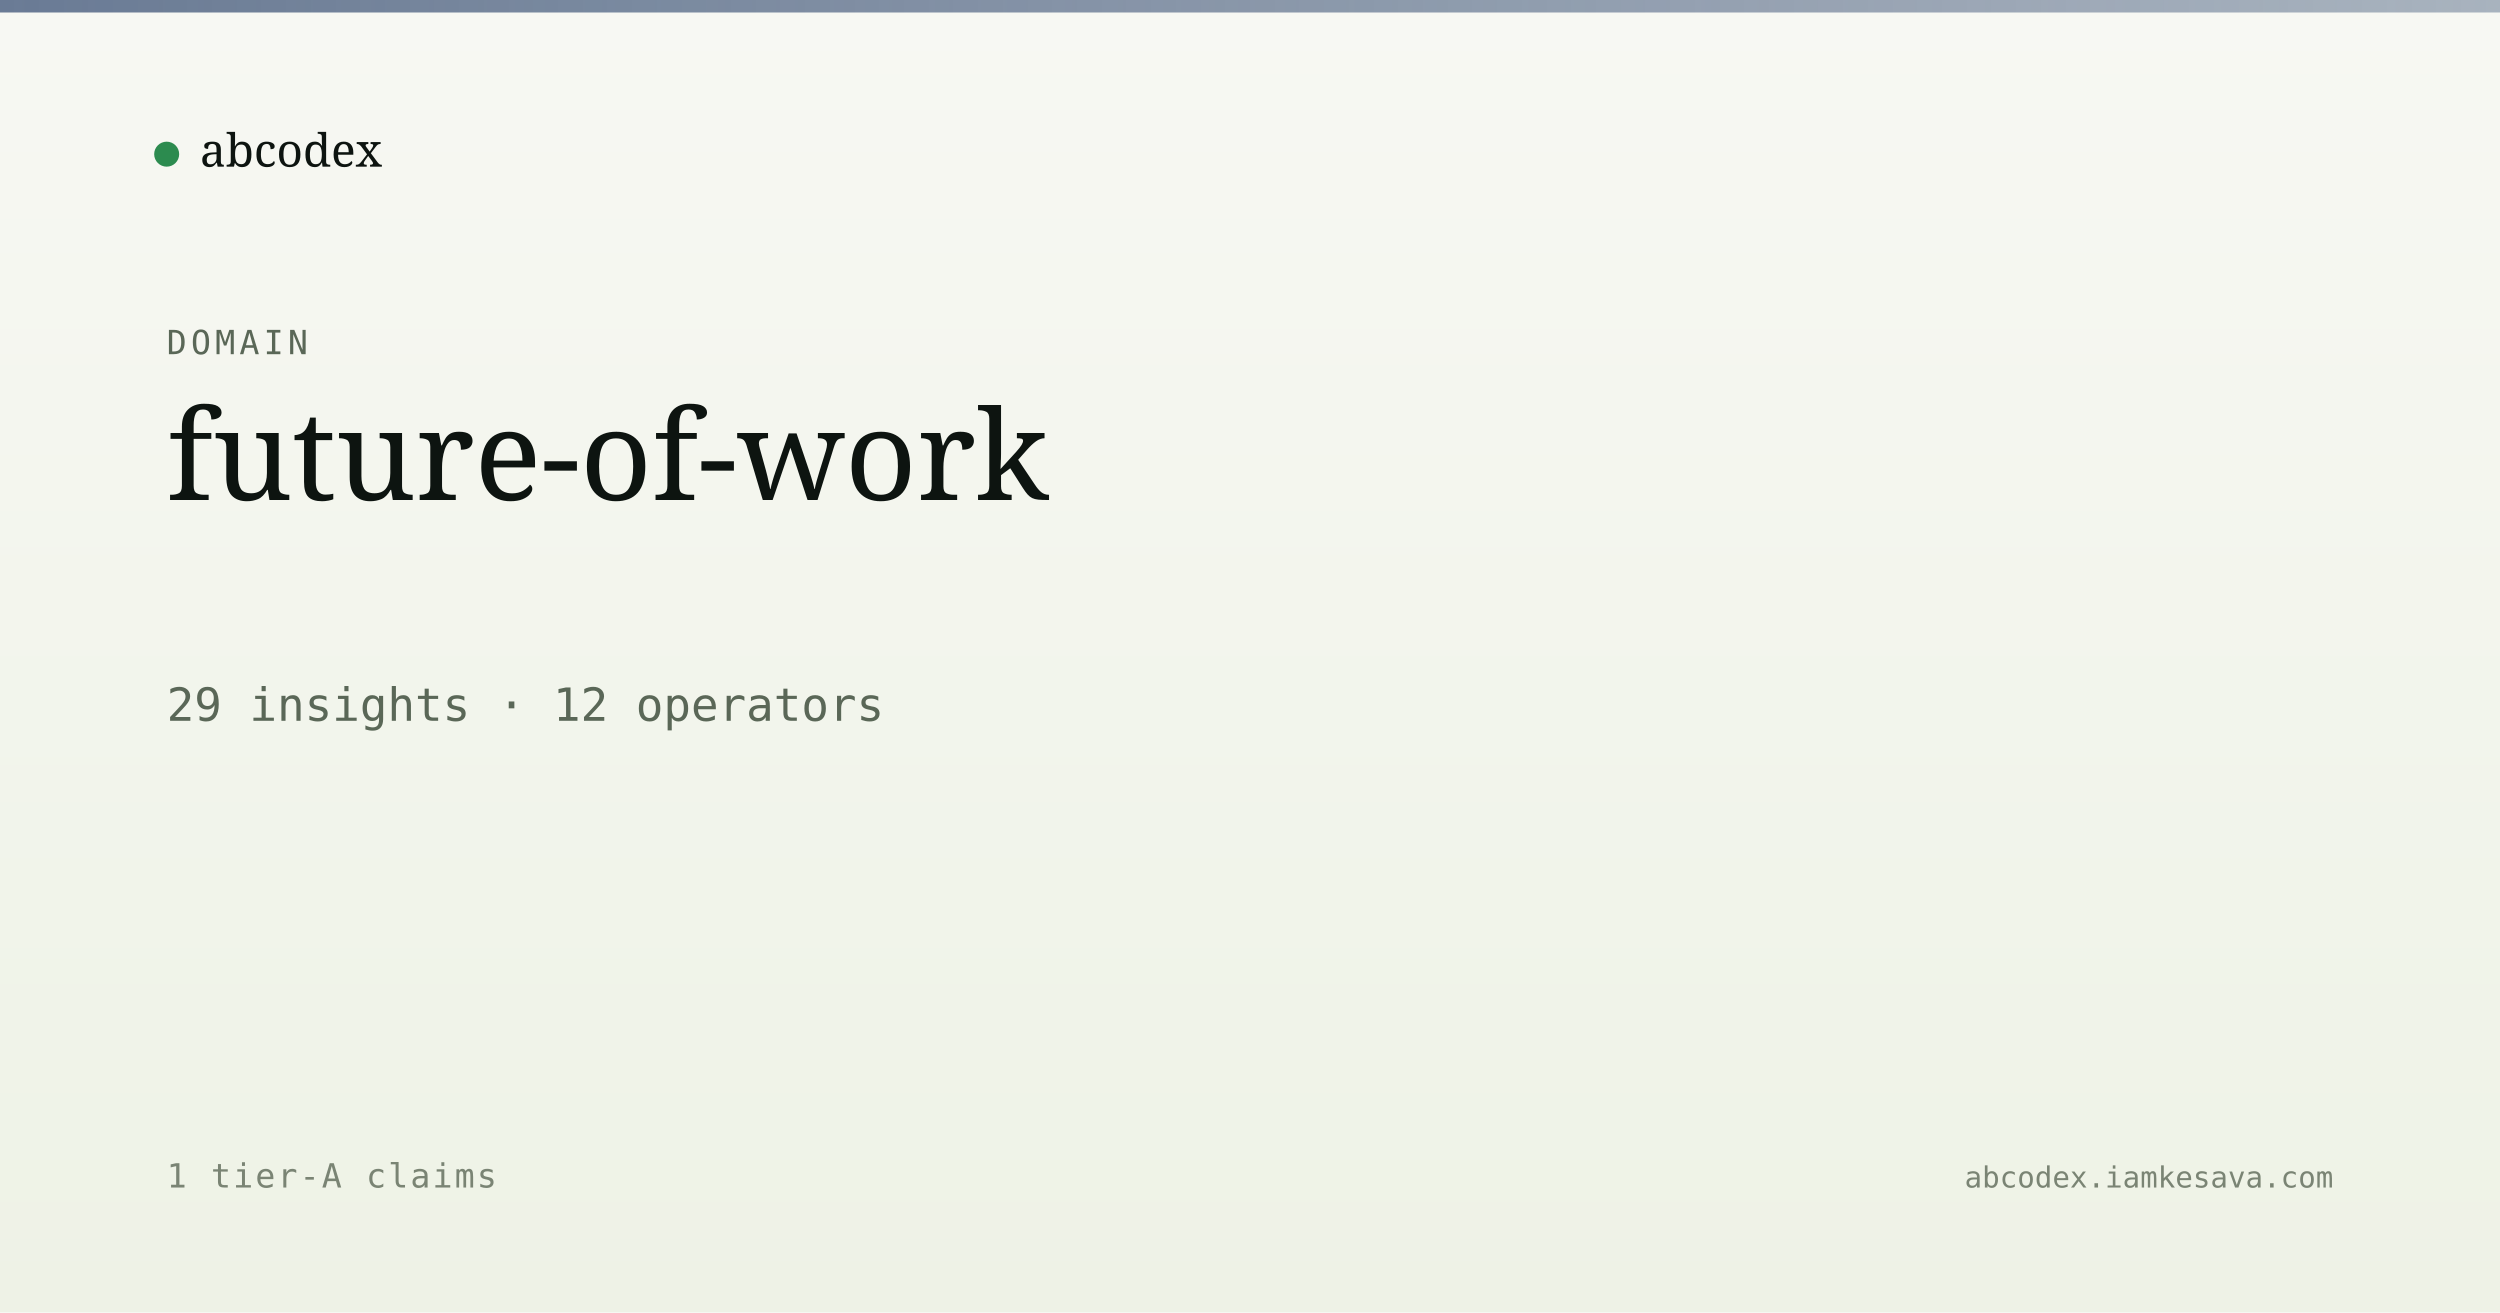
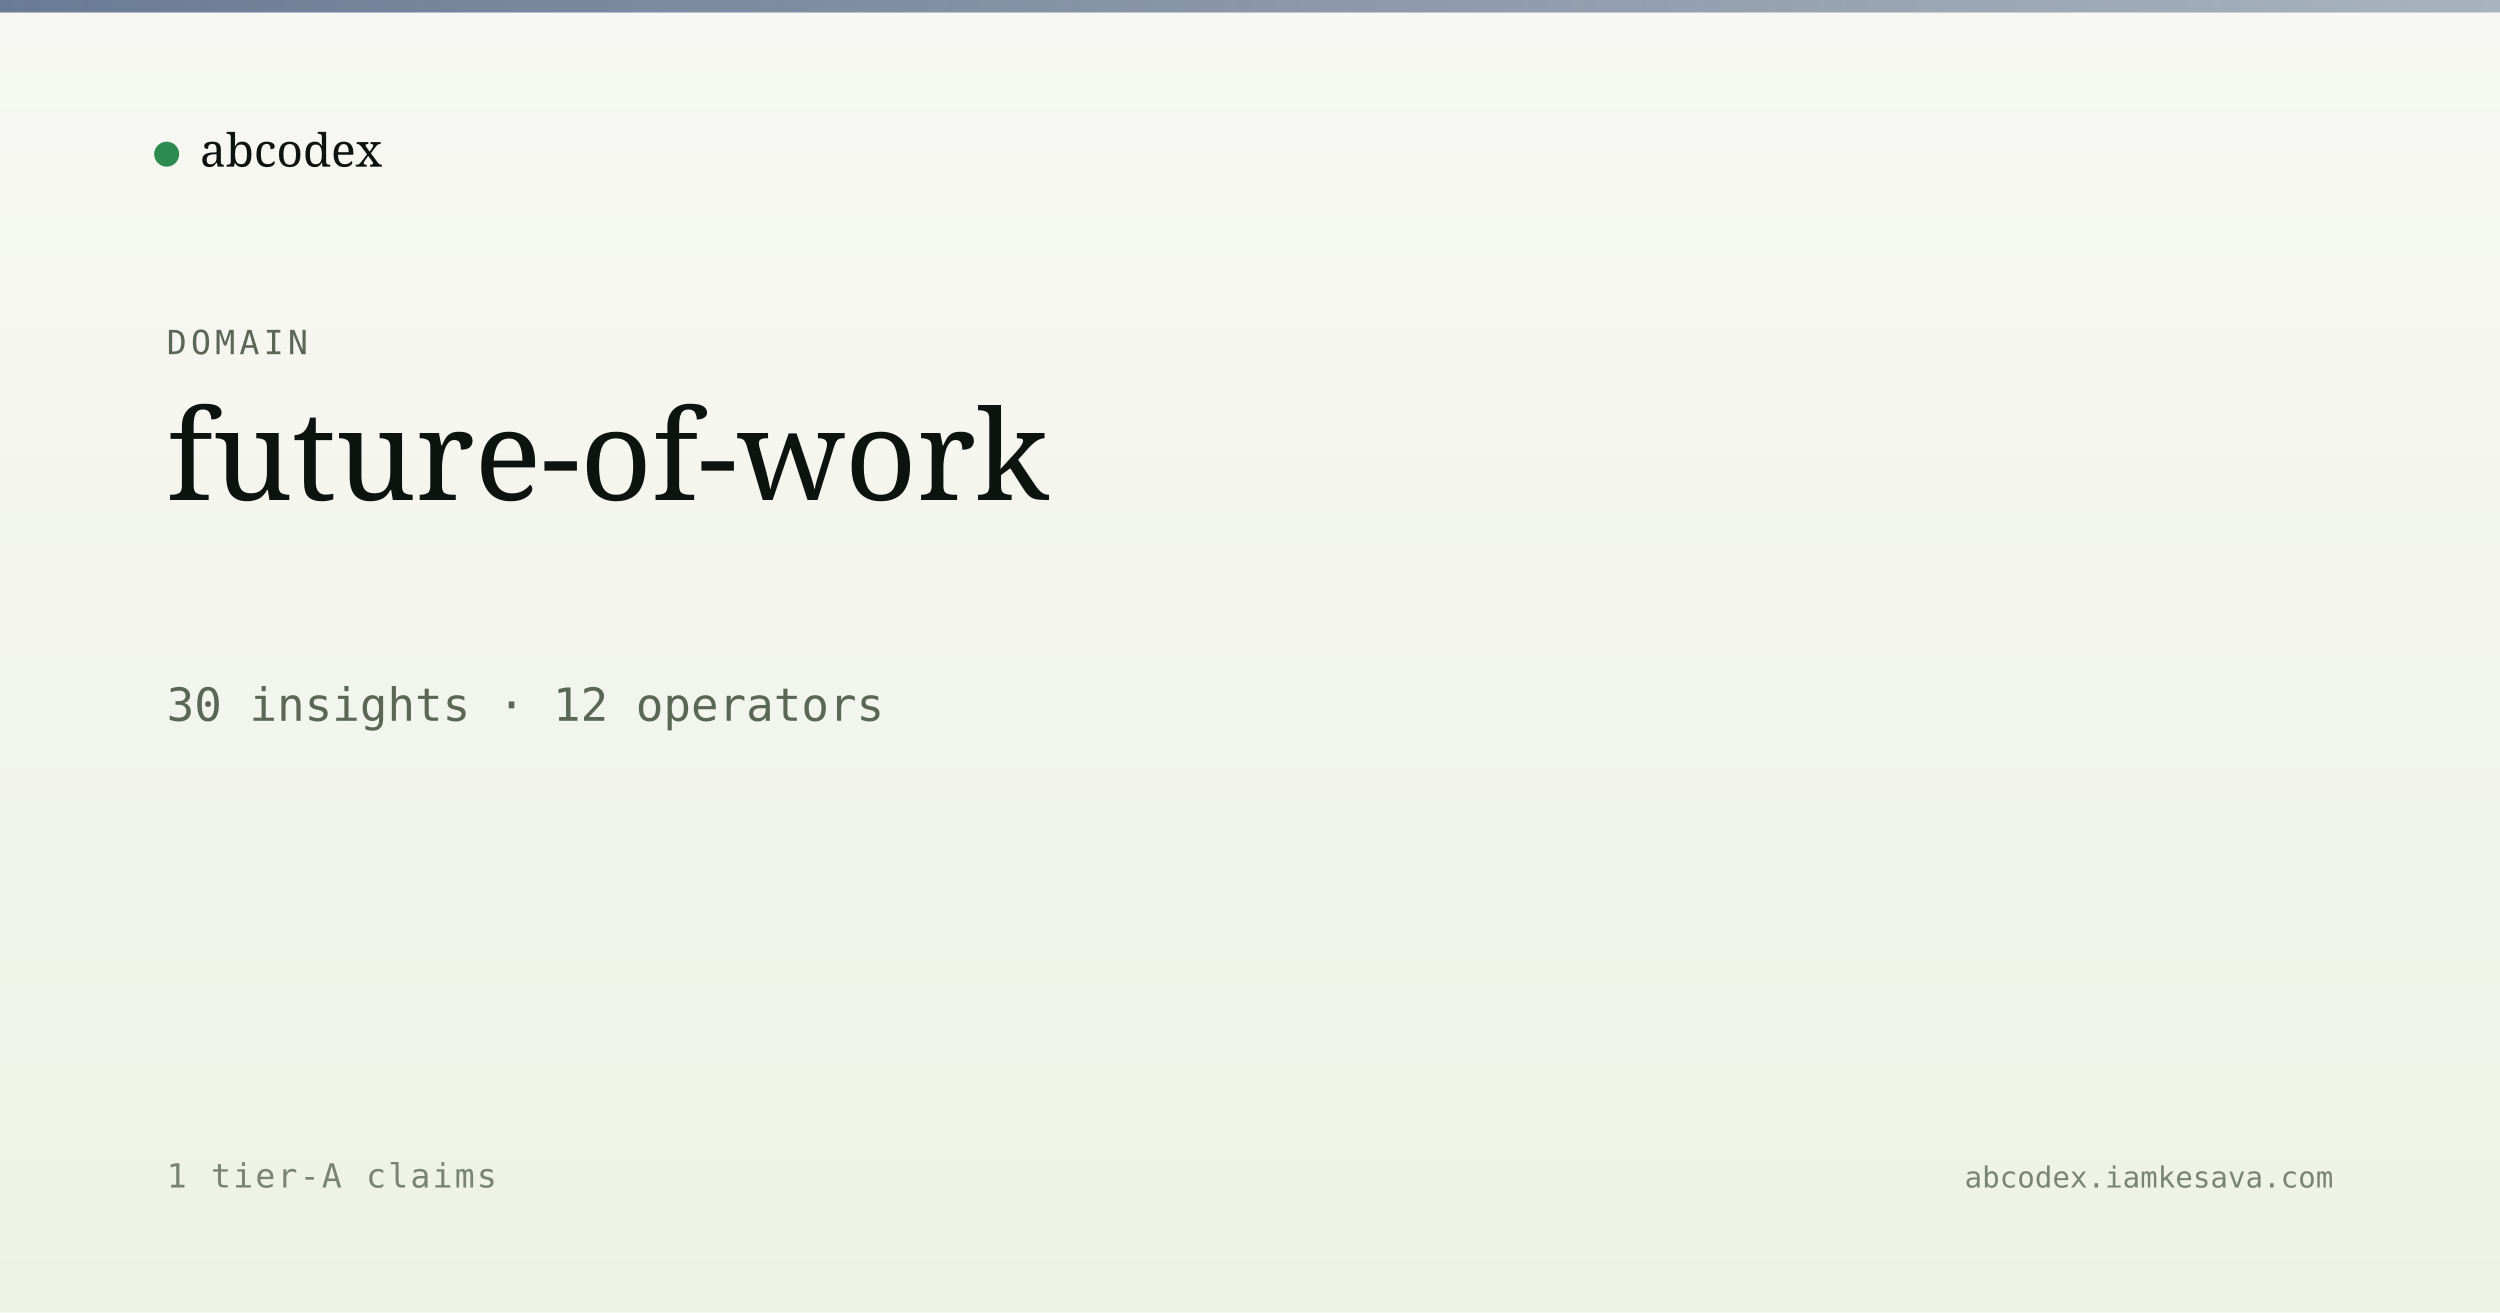
<svg xmlns="http://www.w3.org/2000/svg" viewBox="0 0 1200 630" width="1200" height="630">
  <defs>
    <linearGradient id="bg" x1="0" y1="0" x2="0" y2="1">
      <stop offset="0" stop-color="#f7f8f3" />
      <stop offset="1" stop-color="#eef2e6" />
    </linearGradient>
    <linearGradient id="band" x1="0" y1="0" x2="1" y2="0">
      <stop offset="0" stop-color="#5a6d8a" stop-opacity="0.9" />
      <stop offset="1" stop-color="#5a6d8a" stop-opacity="0.5" />
    </linearGradient>
  </defs>
  <rect width="1200" height="630" fill="url(#bg)" />
  <rect x="0" y="0" width="1200" height="6" fill="url(#band)" />
  <g transform="translate(80, 60)">
    <circle cx="0" cy="14" r="6" fill="#2c8b4f" />
    <text x="16" y="20" font-family="Newsreader, serif" font-size="22" fill="#0d1410">abcodex</text>
  </g>
  <text x="80" y="170" font-family="JetBrains Mono, monospace" font-size="16" fill="#5a6757" letter-spacing="2">DOMAIN</text>
  <text x="80" y="240" font-family="Newsreader, serif" font-size="60" font-weight="500" fill="#0d1410">future-of-work</text>
-   <text x="80" y="346" font-family="JetBrains Mono, monospace" font-size="22" fill="#5a6757">29 insights · 12 operators</text>
+   <text x="80" y="346" font-family="JetBrains Mono, monospace" font-size="22" fill="#5a6757">30 insights · 12 operators</text>
  <text x="80" y="570" font-family="JetBrains Mono, monospace" font-size="16" fill="#7a8474" letter-spacing="1">1 tier-A claims</text>
  <text x="1120" y="570" text-anchor="end" font-family="JetBrains Mono, monospace" font-size="14" fill="#7a8474">abcodex.iamkesava.com</text>
</svg>
